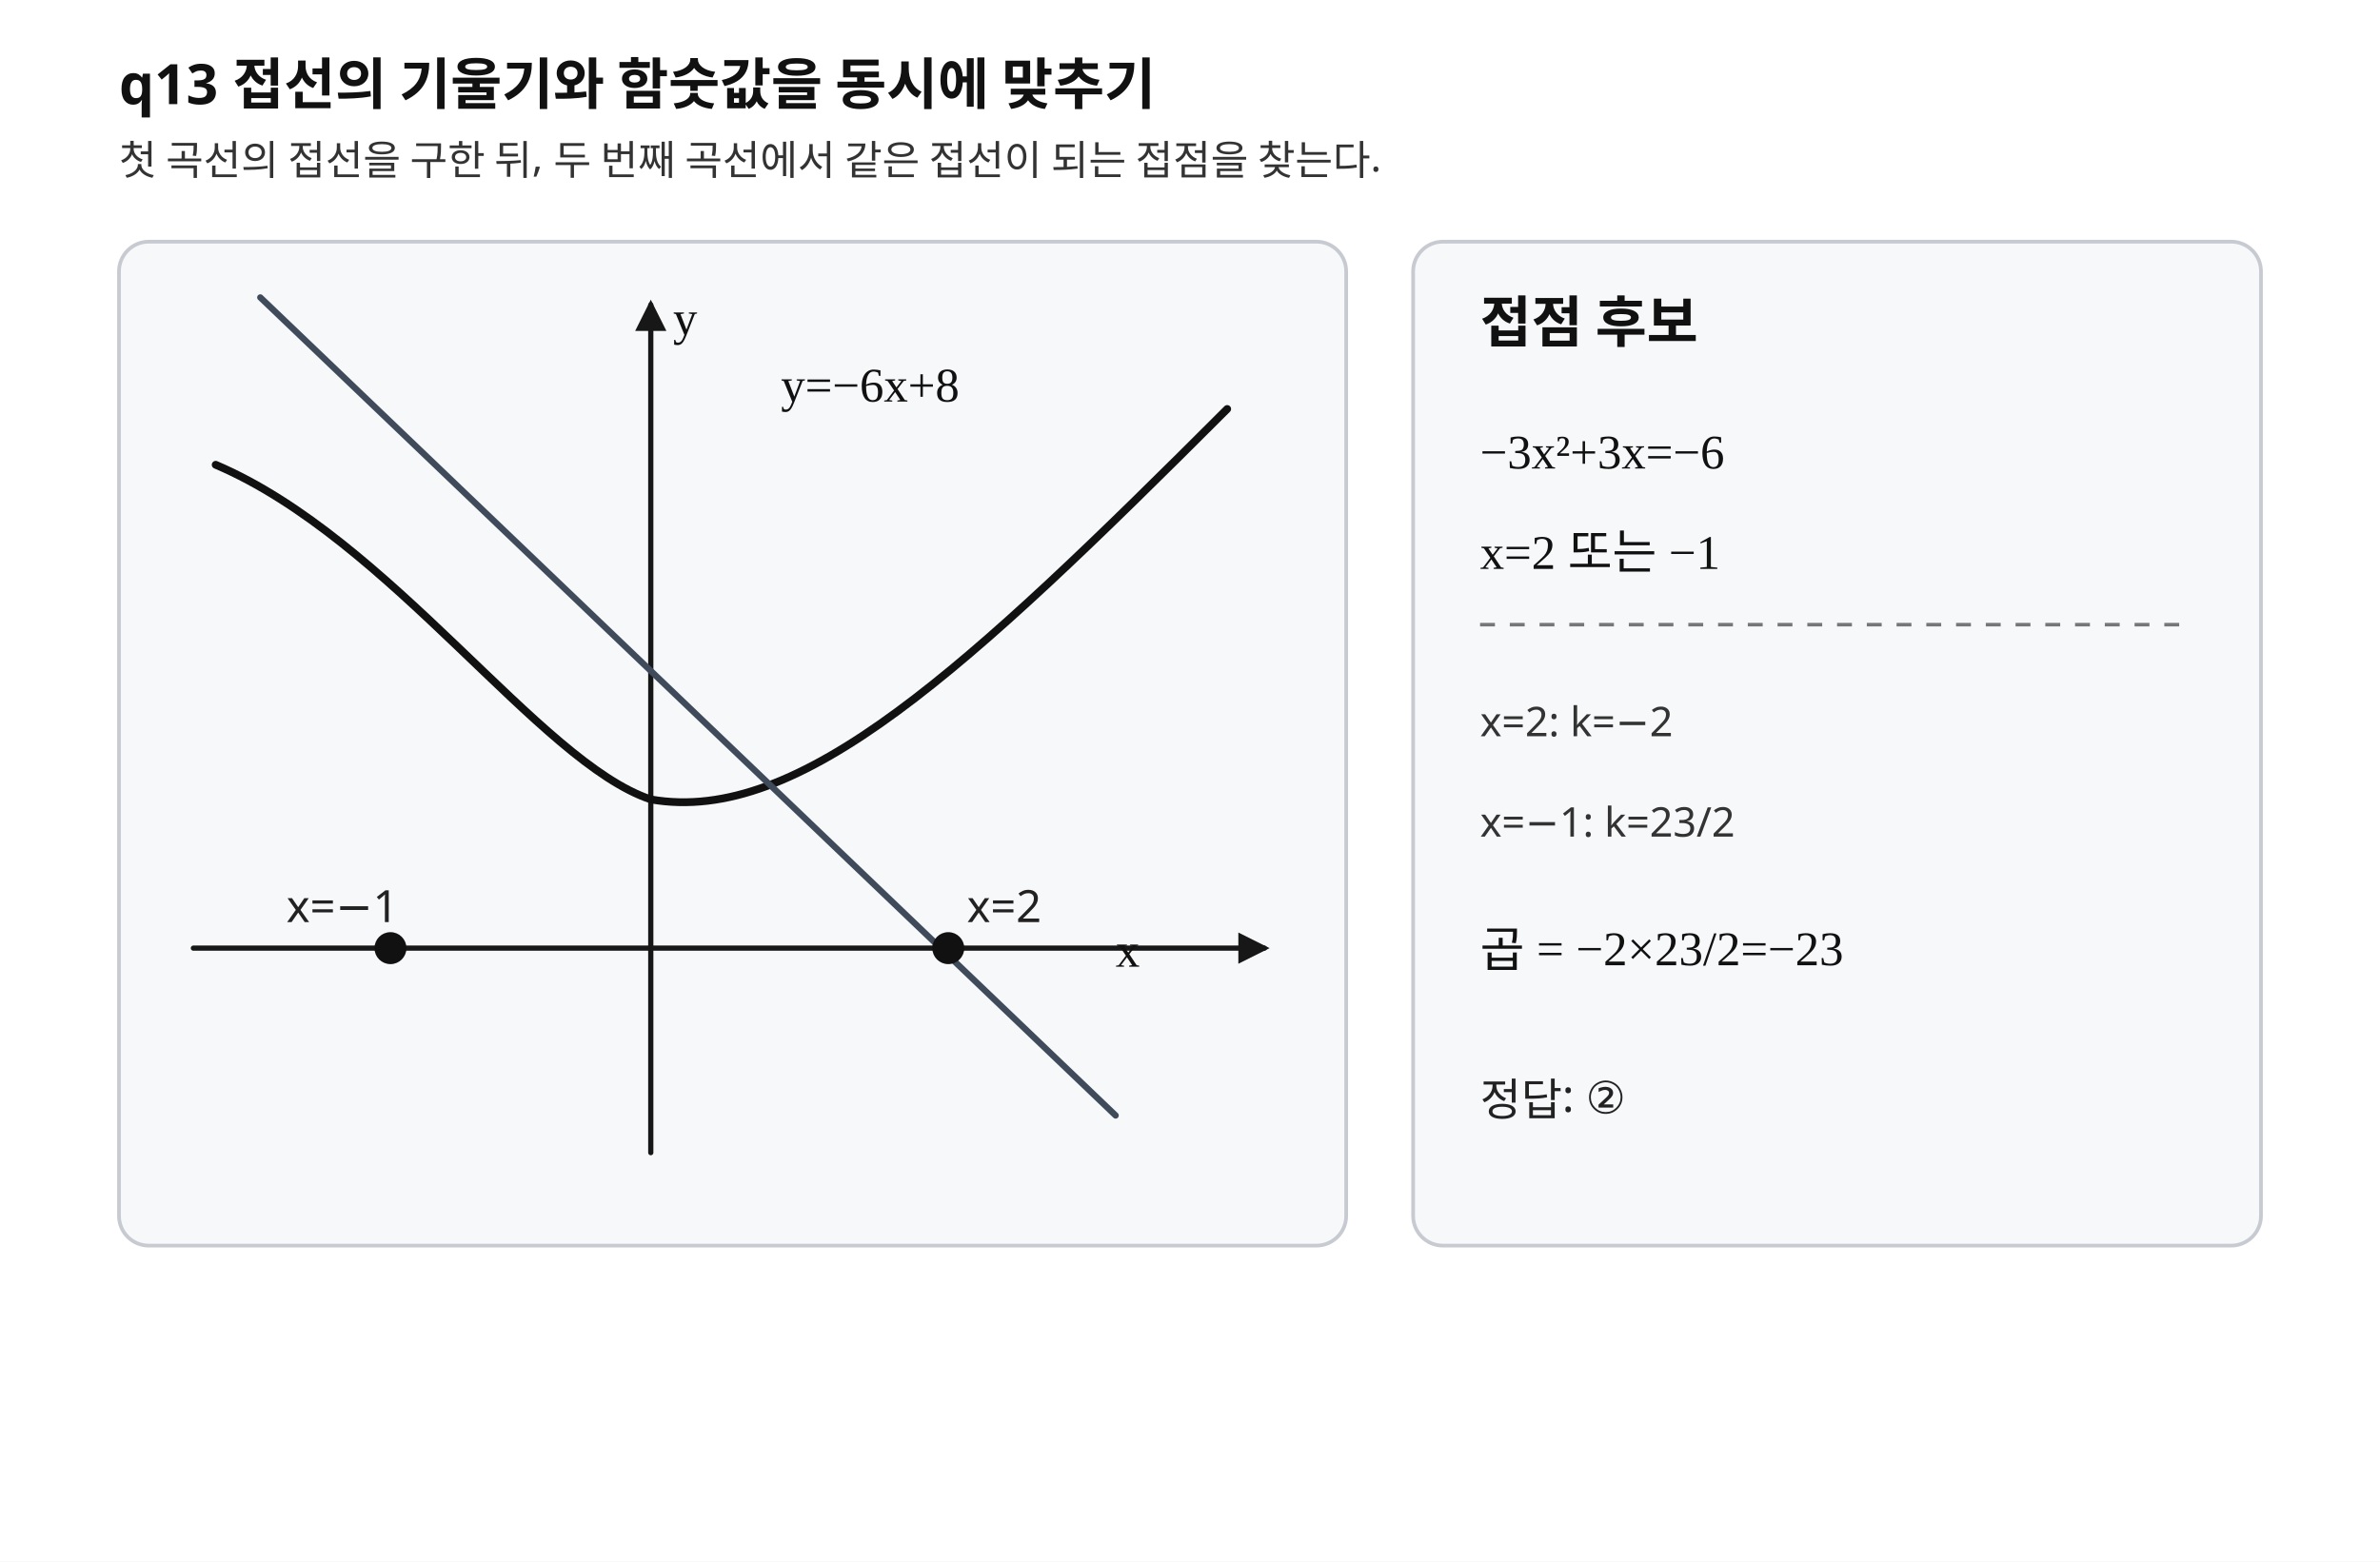
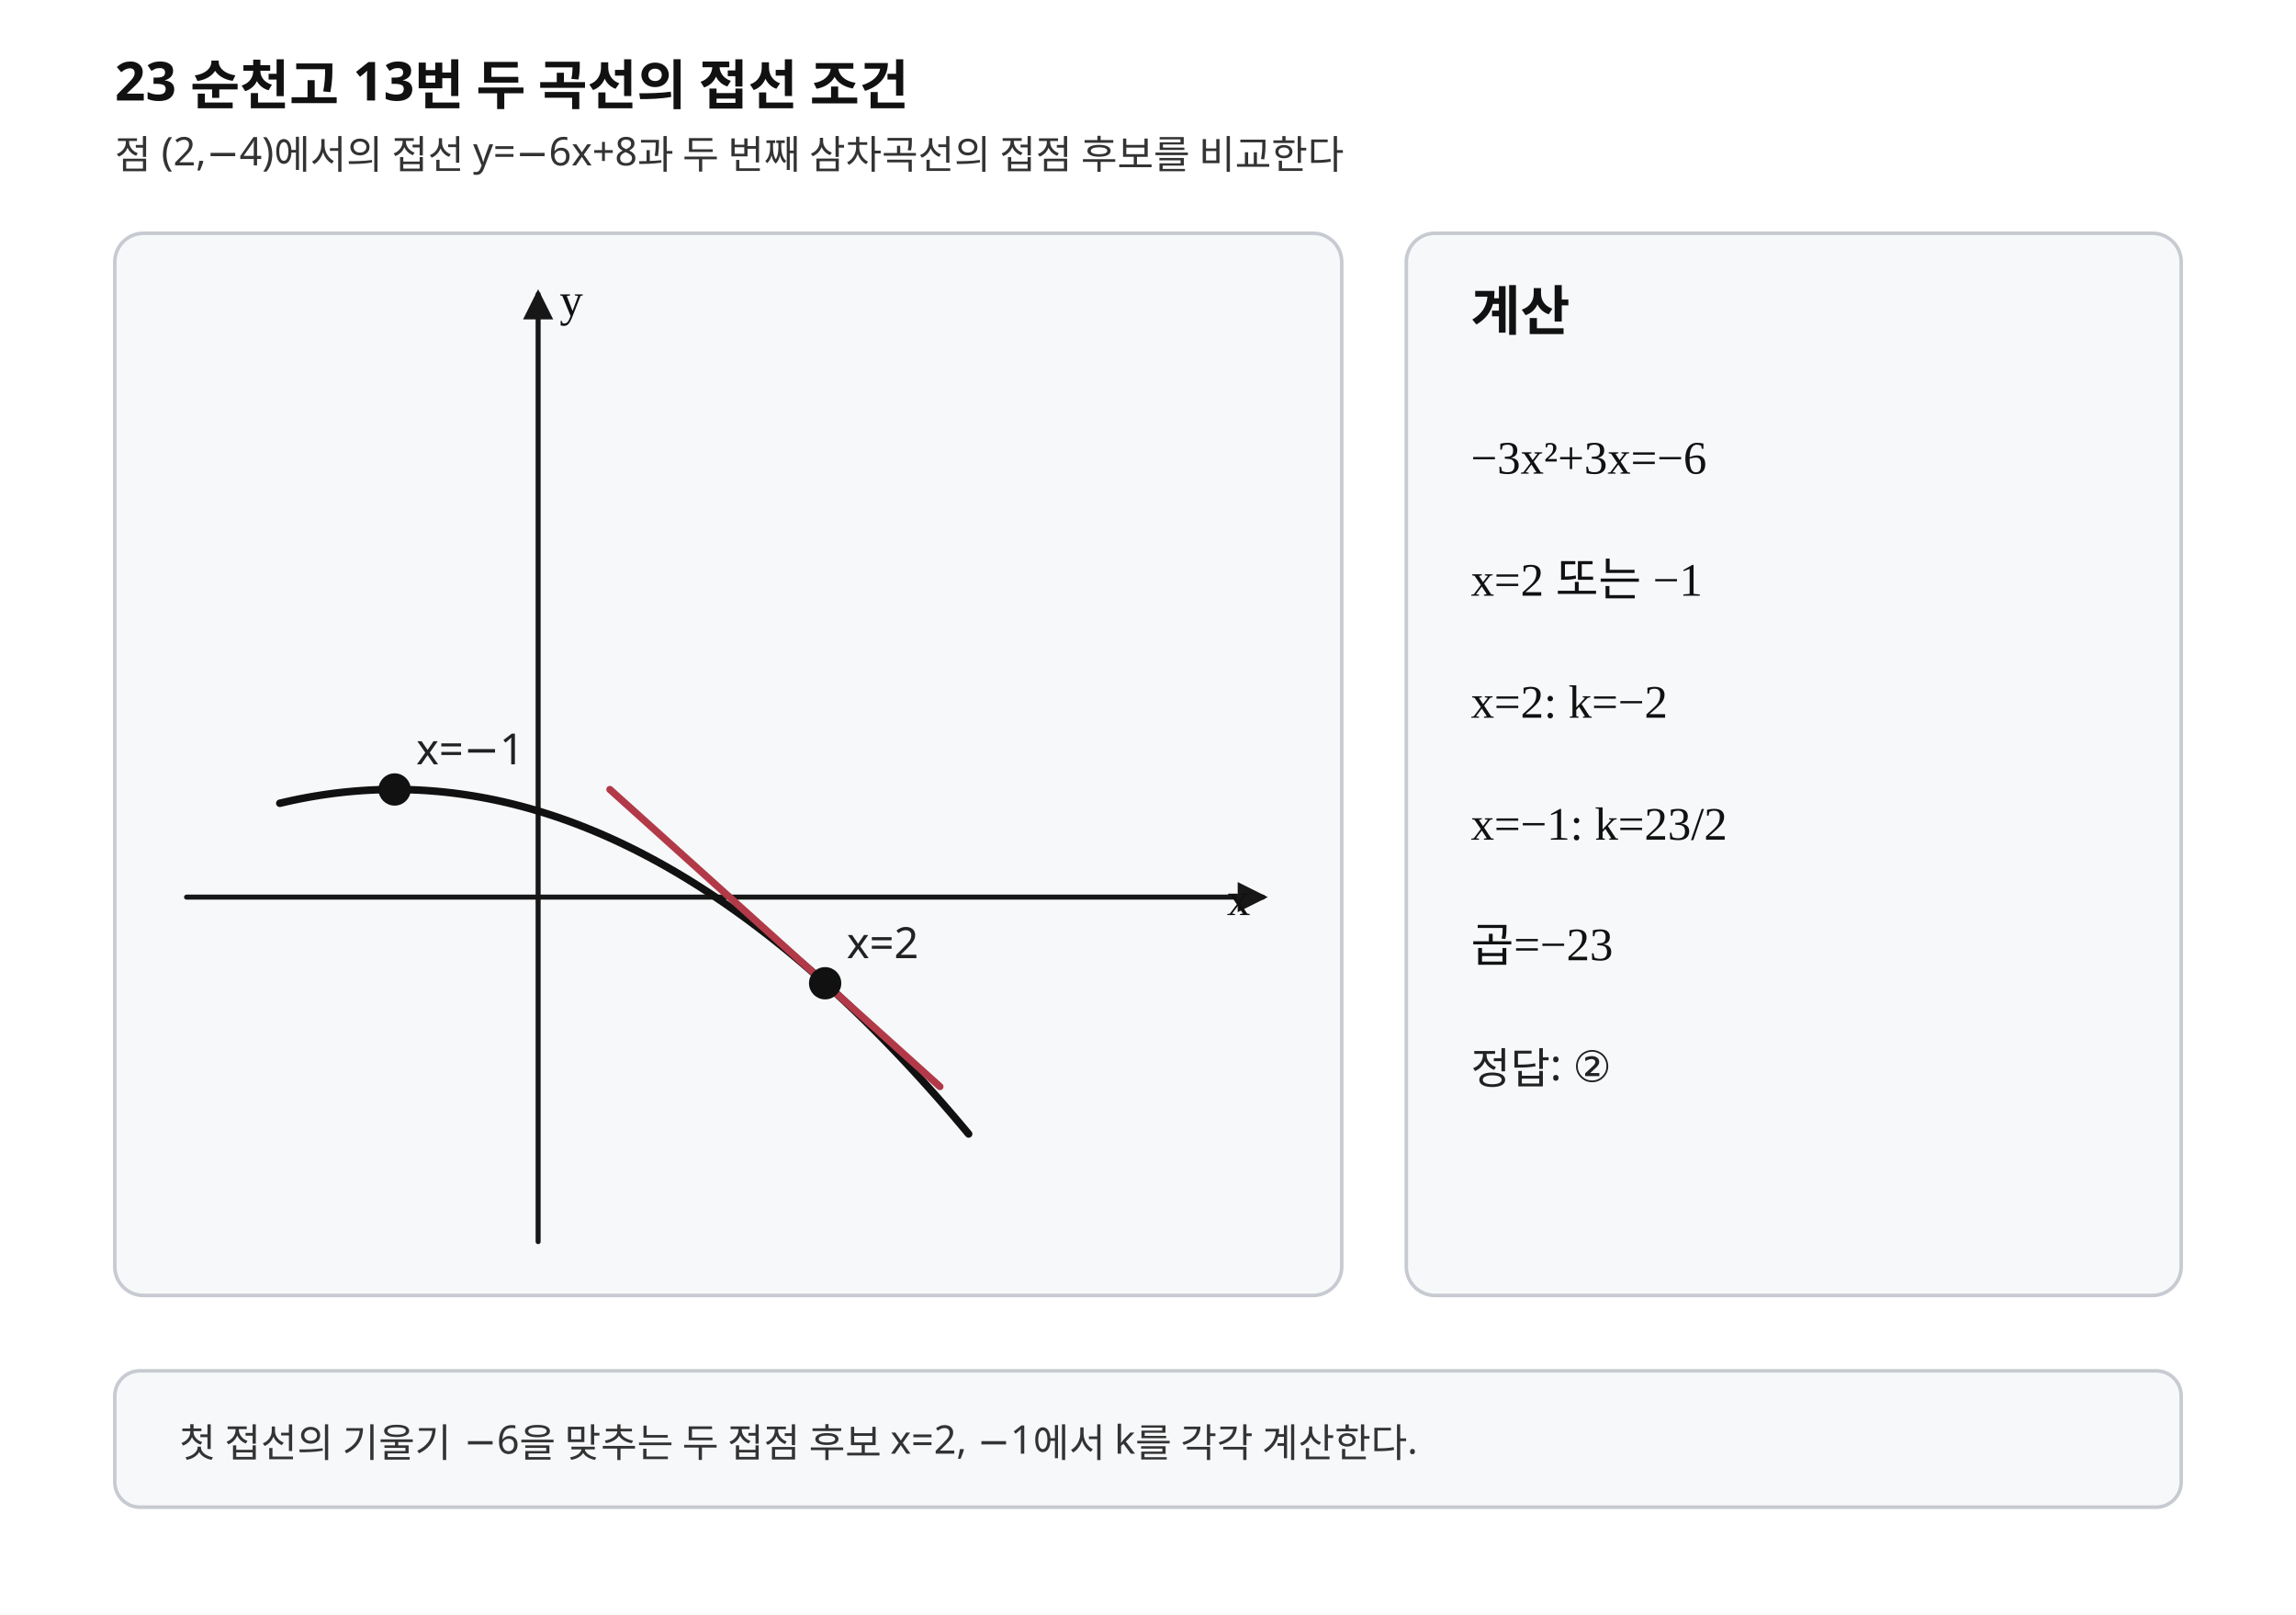
- <svg xmlns="http://www.w3.org/2000/svg" width="640" height="420" viewBox="0 0 640 420" preserveAspectRatio="xMidYMid meet" role="img" aria-labelledby="title desc">
-   <style>.background{fill:#fff}.axis{stroke:#171717;stroke-width:1.4;fill:none;stroke-linecap:round;stroke-linejoin:round}.curve{stroke:#111;stroke-width:2.1;fill:none;stroke-linecap:round;stroke-linejoin:round}.tangent{stroke:#3f4a5a;stroke-width:1.7;fill:none;stroke-linecap:round;stroke-linejoin:round}.guide{stroke:#777;stroke-width:.95;stroke-dasharray:4 4;fill:none}.point{stroke:#111;stroke-width:1;fill:#111}.panel{fill:#f7f8fa;stroke:#c7cbd1;stroke-width:1}.title{font-family:"Noto Sans KR","Pretendard","Malgun Gothic",sans-serif;font-size:15px;font-weight:700;fill:#111}.label{font-family:"Noto Sans KR","Pretendard","Malgun Gothic",sans-serif;font-size:12px;fill:#222}.small{font-family:"Noto Sans KR","Pretendard","Malgun Gothic",sans-serif;font-size:11px;fill:#333}.math{font-family:"STIX Two Math","Cambria Math","Times New Roman",serif;font-size:13px;fill:#111}</style>
+ <svg xmlns="http://www.w3.org/2000/svg" width="640" height="450" viewBox="0 0 640 450" preserveAspectRatio="xMidYMid meet" role="img" aria-labelledby="title desc" data-fact-hash="sha256:cab871f890d72c27dabc0f0dee4403aebe105754be168f99b2df39e392897413" data-visual-provenance="PYTHON_DERIVED_LAYOUT_REVIEWED">
+   <style>.background{fill:#fff}.axis{stroke:#171717;stroke-width:1.4;fill:none;stroke-linecap:round;stroke-linejoin:round}.curve{stroke:#111;stroke-width:2.1;fill:none;stroke-linecap:round;stroke-linejoin:round}.tangent{stroke:#b23a48;stroke-width:2;fill:none;stroke-linecap:round}.normal{stroke:#b23a48;stroke-width:2;fill:none;stroke-linecap:round}.perp{stroke:#356a9a;stroke-width:1.9;fill:none;stroke-linecap:round}.secant{stroke:#356a9a;stroke-width:1.9;fill:none;stroke-linecap:round}.line{stroke:#356a9a;stroke-width:1.9;fill:none;stroke-linecap:round}.line-main{stroke:#356a9a;stroke-width:1.9;fill:none;stroke-linecap:round}.level{stroke:#6b7280;stroke-width:1.2;stroke-dasharray:5 4;fill:none}.guide{stroke:#777;stroke-width:.95;stroke-dasharray:4 4;fill:none}.point{stroke:#111;stroke-width:1;fill:#111}.open{stroke:#111;stroke-width:1.3;fill:#fff}.closed{stroke:#111;stroke-width:1;fill:#111}.panel{fill:#f7f8fa;stroke:#c7cbd1;stroke-width:1}.title{font-family:"Noto Sans KR","Pretendard","Malgun Gothic",sans-serif;font-size:15px;font-weight:700;fill:#111}.label{font-family:"Noto Sans KR","Pretendard","Malgun Gothic",sans-serif;font-size:12px;fill:#222}.small{font-family:"Noto Sans KR","Pretendard","Malgun Gothic",sans-serif;font-size:11px;fill:#333}.math{font-family:"STIX Two Math","Cambria Math","Times New Roman",serif;font-size:13px;fill:#111}</style>
  <defs>
    <marker id="axis-arrow" markerWidth="6" markerHeight="6" refX="5" refY="3" orient="auto" markerUnits="strokeWidth">
      <path d="M0,0 L6,3 L0,6 Z" fill="#171717" />
    </marker>
+     <clipPath id="graph-clip">
+       <rect x="32" y="65" width="342" height="296" rx="8" />
+     </clipPath>
  </defs>
-   <rect class="background" x="0" y="0" width="640" height="420" />
-   <text class="title" x="32" y="28">q13  접선의 기울기와 함숫값을 동시에 맞추기</text>
-   <text class="small" x="32" y="47">첫 곡선의 접선을 구한 뒤, 두 번째 곡선에서 같은 접선이 되는 접점을 찾는다.</text>
-   <g aria-label="tangent diagram">
-     <rect class="panel" x="32" y="65" width="330" height="270" rx="8" />
-     <line class="axis" x1="52" y1="255" x2="340" y2="255" marker-end="url(#axis-arrow)" />
-     <line class="axis" x1="175" y1="310" x2="175" y2="82" marker-end="url(#axis-arrow)" />
-     <path class="curve" d="M58 125 C105 145 145 205 175 215 C215 222 260 180 330 110" />
-     <path class="tangent" d="M70 80 L300 300" />
-     <circle class="point" cx="255" cy="255" r="3.8" />
-     <circle class="point" cx="105" cy="255" r="3.8" />
-     <text class="label" x="260" y="248">x=2</text>
-     <text class="label" x="77" y="248">x=−1</text>
-     <text class="math" x="210" y="108">y=−6x+8</text>
-     <text class="math" x="300" y="260">x</text>
-     <text class="math" x="181" y="90">y</text>
+   <rect class="background" x="0" y="0" width="640" height="450" />
+   <text class="title" x="32.000" y="28.000">23 순천고 13번 두 곡선의 접선 조건</text>
+   <text class="small" x="32.000" y="47.000">점 (2,−4)에서의 접선 y=−6x+8과 두 번째 삼차곡선의 접점 후보를 비교한다</text>
+   <g aria-label="graph">
+     <rect class="panel" x="32" y="65" width="342" height="296" rx="8" />
+     <g clip-path="url(#graph-clip)">
+       <line class="axis" x1="52.000" y1="250.000" x2="352.000" y2="250.000" marker-end="url(#axis-arrow)" />
+       <line class="axis" x1="150.000" y1="346.000" x2="150.000" y2="82.000" marker-end="url(#axis-arrow)" />
+       <polyline class="curve" points="78.000,223.840 79.920,223.393 81.840,222.974 83.760,222.582 85.680,222.218 87.600,221.882 89.520,221.573 91.440,221.292 93.360,221.038 95.280,220.813 97.200,220.614 99.120,220.444 101.040,220.301 102.960,220.186 104.880,220.098 106.800,220.038 108.720,220.006 110.640,220.002 112.560,220.025 114.480,220.075 116.400,220.154 118.320,220.260 120.240,220.393 122.160,220.554 124.080,220.743 126.000,220.960 127.920,221.204 129.840,221.476 131.760,221.776 133.680,222.103 135.600,222.458 137.520,222.840 139.440,223.250 141.360,223.688 143.280,224.153 145.200,224.646 147.120,225.167 149.040,225.715 150.960,226.291 152.880,226.895 154.800,227.526 156.720,228.185 158.640,228.872 160.560,229.586 162.480,230.328 164.400,231.098 166.320,231.895 168.240,232.720 170.160,233.572 172.080,234.452 174.000,235.360 175.920,236.295 177.840,237.258 179.760,238.249 181.680,239.268 183.600,240.314 185.520,241.387 187.440,242.489 189.360,243.618 191.280,244.774 193.200,245.958 195.120,247.170 197.040,248.410 198.960,249.677 200.880,250.972 202.800,252.294 204.720,253.645 206.640,255.022 208.560,256.428 210.480,257.861 212.400,259.322 214.320,260.810 216.240,262.326 218.160,263.870 220.080,265.441 222.000,267.040 223.920,268.667 225.840,270.321 227.760,272.003 229.680,273.712 231.600,275.450 233.520,277.214 235.440,279.007 237.360,280.827 239.280,282.675 241.200,284.550 243.120,286.454 245.040,288.384 246.960,290.343 248.880,292.329 250.800,294.342 252.720,296.384 254.640,298.453 256.560,300.549 258.480,302.674 260.400,304.826 262.320,307.005 264.240,309.212 266.160,311.447 268.080,313.710 270.000,316.000" />
+       <polyline class="tangent" points="170.000,220.000 262.000,302.800" />
+       <circle class="point" cx="230.000" cy="274.000" r="4.00" />
+       <text class="label" x="236.000" y="267.000">x=2</text>
+       <circle class="point" cx="110.000" cy="220.000" r="4.00" />
+       <text class="label" x="116.000" y="213.000">x=−1</text>
+       <text class="math" x="342.000" y="255.000">x</text>
+       <text class="math" x="156.000" y="88.000">y</text>
+     </g>
  </g>
-   <g aria-label="candidate table">
-     <rect class="panel" x="380" y="65" width="228" height="270" rx="8" />
-     <text class="title" x="398" y="92">접점 후보</text>
-     <text class="math" x="398" y="126">−3x²+3x=−6</text>
-     <text class="math" x="398" y="153">x=2 또는 −1</text>
-     <line class="guide" x1="398" y1="168" x2="590" y2="168" />
-     <text class="small" x="398" y="198">x=2: k=−2</text>
-     <text class="small" x="398" y="225">x=−1: k=23/2</text>
-     <text class="math" x="398" y="260">곱 = −2×23/2=−23</text>
-     <text class="label" x="398" y="300">정답: ②</text>
+   <g aria-label="calculation">
+     <rect class="panel" x="392" y="65" width="216" height="296" rx="8" />
+     <text class="title" x="410.000" y="92.000">계산</text>
+     <text class="math" x="410.000" y="132.000">−3x²+3x=−6</text>
+     <text class="math" x="410.000" y="166.000">x=2 또는 −1</text>
+     <text class="math" x="410.000" y="200.000">x=2: k=−2</text>
+     <text class="math" x="410.000" y="234.000">x=−1: k=23/2</text>
+     <text class="math" x="410.000" y="268.000">곱=−23</text>
+     <text class="label" x="410.000" y="302.000">정답: ②</text>
  </g>
+   <rect class="panel" x="32" y="382" width="576" height="38" rx="7" />
+   <text class="small" x="50.000" y="406.000">첫 접선의 기울기 −6을 맞추는 두 접점 후보 x=2, −1에서 k를 각각 계산한다.</text>
</svg>
